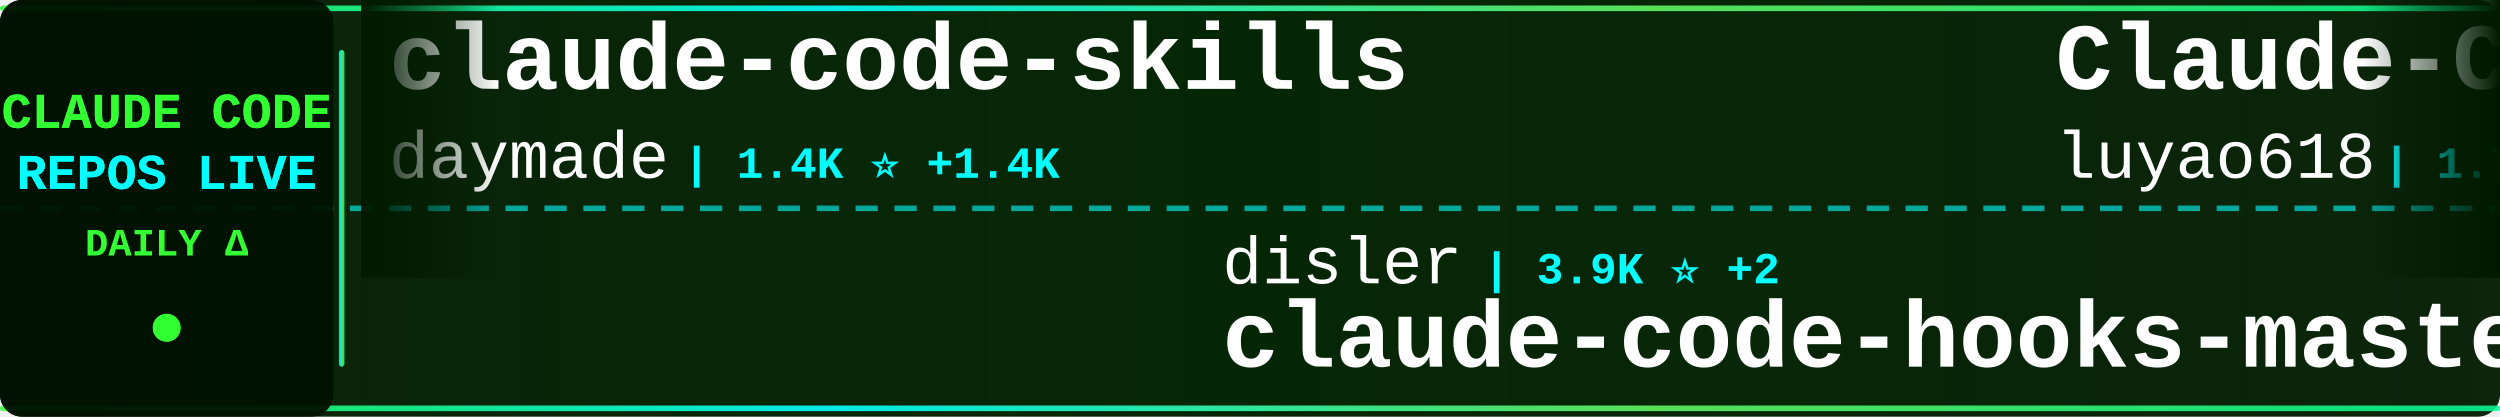
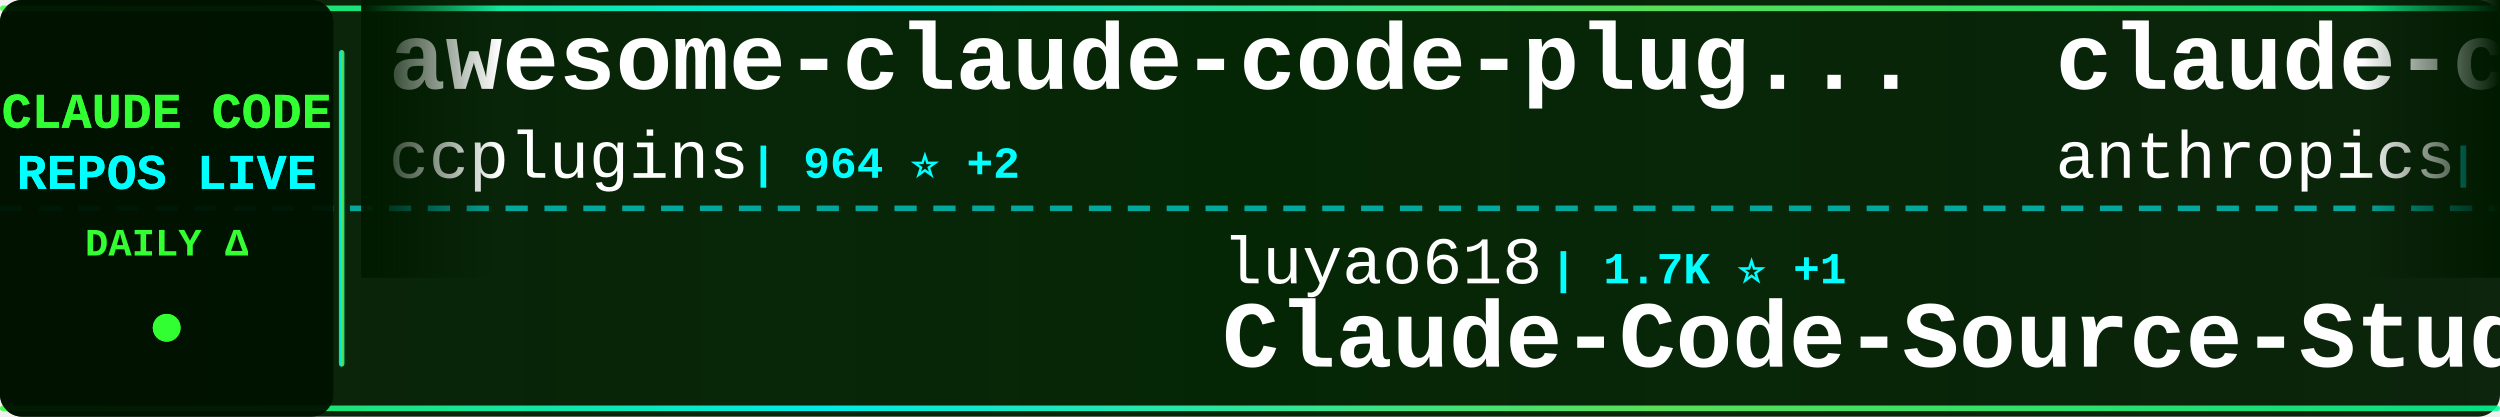
<svg xmlns="http://www.w3.org/2000/svg" width="900" height="150">
  <defs>
    <linearGradient id="tickerBg" x1="0%" y1="0%" x2="100%" y2="0%">
      <stop offset="0%" style="stop-color:#001a00;stop-opacity:0.95" />
      <stop offset="50%" style="stop-color:#002200;stop-opacity:0.98" />
      <stop offset="100%" style="stop-color:#001a00;stop-opacity:0.95" />
    </linearGradient>
    <linearGradient id="borderGrad" x1="0%" y1="0%" x2="100%" y2="0%">
      <stop offset="0%" style="stop-color:#33ff33;stop-opacity:0.85">
        <animate attributeName="stop-opacity" values="0.85;1;0.85" dur="2s" repeatCount="indefinite" />
      </stop>
      <stop offset="33%" style="stop-color:#00ffff;stop-opacity:0.9">
        <animate attributeName="stop-opacity" values="0.9;1;0.9" dur="2.2s" repeatCount="indefinite" />
      </stop>
      <stop offset="66%" style="stop-color:#66ff66;stop-opacity:0.85">
        <animate attributeName="stop-opacity" values="0.85;1;0.85" dur="1.8s" repeatCount="indefinite" />
      </stop>
      <stop offset="100%" style="stop-color:#00ff99;stop-opacity:0.85">
        <animate attributeName="stop-opacity" values="0.85;1;0.85" dur="2s" repeatCount="indefinite" />
      </stop>
    </linearGradient>
    <filter id="textGlow">
      <feGaussianBlur stdDeviation="0.1" result="coloredBlur" />
      <feMerge>
        <feMergeNode in="coloredBlur" />
        <feMergeNode in="SourceGraphic" />
      </feMerge>
    </filter>
    <filter id="metricGlow">
      <feGaussianBlur stdDeviation="0.2" result="coloredBlur" />
      <feMerge>
        <feMergeNode in="coloredBlur" />
        <feMergeNode in="SourceGraphic" />
      </feMerge>
    </filter>
    <linearGradient id="leftFade" x1="0%" y1="0%" x2="100%" y2="0%">
      <stop offset="0%" style="stop-color:#001a00;stop-opacity:1" />
      <stop offset="100%" style="stop-color:#001a00;stop-opacity:0" />
    </linearGradient>
    <linearGradient id="rightFade" x1="0%" y1="0%" x2="100%" y2="0%">
      <stop offset="0%" style="stop-color:#001a00;stop-opacity:0" />
      <stop offset="100%" style="stop-color:#001a00;stop-opacity:1" />
    </linearGradient>
  </defs>
  <rect width="900" height="150" fill="url(#tickerBg)" rx="8" />
  <rect x="0" y="2" width="900" height="2" fill="url(#borderGrad)" rx="1" />
  <rect x="0" y="146" width="900" height="2" fill="url(#borderGrad)" rx="1" />
  <line x1="0" y1="75" x2="900" y2="75" stroke="#00ffff" stroke-width="2" stroke-dasharray="8 6" opacity="0.6" />
  <rect x="0" y="0" width="120" height="150" fill="#001100" opacity="0.95" rx="8" />
  <text x="60" y="46" font-family="'Courier New', monospace" font-size="18" font-weight="bold" fill="#33ff33" text-anchor="middle" filter="url(#textGlow)">
    CLAUDE CODE
  </text>
  <text x="60" y="68" font-family="'Courier New', monospace" font-size="18" font-weight="bold" fill="#00ffff" text-anchor="middle" filter="url(#textGlow)">
    REPOS LIVE
  </text>
  <text x="60" y="92" font-family="'Courier New', monospace" font-size="14" font-weight="bold" fill="#33ff33" text-anchor="middle">
    DAILY Δ
  </text>
  <circle cx="60" cy="118" r="5" fill="#33ff33" filter="url(#metricGlow)">
    <animate attributeName="r" values="4;6;4" dur="1.5s" repeatCount="indefinite" />
    <animate attributeName="opacity" values="0.6;1;0.6" dur="1.5s" repeatCount="indefinite" />
  </circle>
  <rect x="122" y="18" width="2" height="114" fill="url(#borderGrad)" rx="1" />
  <clipPath id="tickerClip">
    <rect x="130" y="0" width="770" height="150" />
  </clipPath>
  <g clip-path="url(#tickerClip)">
    <g id="tickerItems">
      <animateTransform attributeName="transform" attributeType="XML" type="translate" from="0 0" to="-3000 0" dur="54s" repeatCount="indefinite" />
      <g transform="translate(0, 0)">
-         <text x="140" y="32" font-family="'Courier New', monospace" font-size="34" font-weight="bold" fill="#ffffff">claude-code-skills</text>
-         <text x="140" y="64" font-family="'Courier New', monospace" font-size="24" font-weight="normal" fill="#ffffff" opacity="1.0">daymade</text>
-         <text x="246" y="64" font-family="'Courier New', monospace" font-size="16" font-weight="bold" fill="#00ffff"> | 1.4K ⭐ +1.4K</text>
+         <text x="140" y="32" font-family="'Courier New', monospace" font-size="34" font-weight="bold" fill="#ffffff">awesome-claude-code-plug...</text>
+         <text x="140" y="64" font-family="'Courier New', monospace" font-size="24" font-weight="normal" fill="#ffffff" opacity="1.0">ccplugins</text>
+         <text x="270" y="64" font-family="'Courier New', monospace" font-size="16" font-weight="bold" fill="#00ffff"> | 964 ⭐ +2</text>
      </g>
      <g transform="translate(300, 0)">
-         <text x="140" y="102" font-family="'Courier New', monospace" font-size="24" font-weight="normal" fill="#ffffff" opacity="1.0">disler</text>
-         <text x="234" y="102" font-family="'Courier New', monospace" font-size="16" font-weight="bold" fill="#00ffff"> | 3.9K ⭐ +2</text>
-         <text x="140" y="132" font-family="'Courier New', monospace" font-size="34" font-weight="bold" fill="#ffffff">claude-code-hooks-master...</text>
+         <text x="140" y="102" font-family="'Courier New', monospace" font-size="24" font-weight="normal" fill="#ffffff" opacity="1.0">luyao618</text>
+         <text x="258" y="102" font-family="'Courier New', monospace" font-size="16" font-weight="bold" fill="#00ffff"> | 1.7K ⭐ +1</text>
+         <text x="140" y="132" font-family="'Courier New', monospace" font-size="34" font-weight="bold" fill="#ffffff">Claude-Code-Source-Study</text>
      </g>
      <g transform="translate(600, 0)">
-         <text x="140" y="32" font-family="'Courier New', monospace" font-size="34" font-weight="bold" fill="#ffffff">Claude-Code-Source-Study</text>
-         <text x="140" y="64" font-family="'Courier New', monospace" font-size="24" font-weight="normal" fill="#ffffff" opacity="1.0">luyao618</text>
-         <text x="258" y="64" font-family="'Courier New', monospace" font-size="16" font-weight="bold" fill="#00ffff"> | 1.7K ⭐</text>
+         <text x="140" y="32" font-family="'Courier New', monospace" font-size="34" font-weight="bold" fill="#ffffff">claude-code-base-action</text>
+         <text x="140" y="64" font-family="'Courier New', monospace" font-size="24" font-weight="normal" fill="#ffffff" opacity="1.0">anthropics</text>
+         <text x="282" y="64" font-family="'Courier New', monospace" font-size="16" font-weight="bold" fill="#00ffff"> | 995 ⭐</text>
      </g>
      <g transform="translate(900, 0)">
-         <text x="140" y="102" font-family="'Courier New', monospace" font-size="24" font-weight="normal" fill="#ffffff" opacity="1.0">https-deeplearning-ai</text>
-         <text x="414" y="102" font-family="'Courier New', monospace" font-size="16" font-weight="bold" fill="#00ffff"> | 554 ⭐</text>
-         <text x="140" y="132" font-family="'Courier New', monospace" font-size="34" font-weight="bold" fill="#ffffff">sc-claude-code-files</text>
+         <text x="140" y="102" font-family="'Courier New', monospace" font-size="24" font-weight="normal" fill="#ffffff" opacity="1.0">Yuyz0112</text>
+         <text x="258" y="102" font-family="'Courier New', monospace" font-size="16" font-weight="bold" fill="#00ffff"> | 2.4K ⭐ +2</text>
+         <text x="140" y="132" font-family="'Courier New', monospace" font-size="34" font-weight="bold" fill="#ffffff">claude-code-reverse</text>
      </g>
      <g transform="translate(1200, 0)">
-         <text x="140" y="32" font-family="'Courier New', monospace" font-size="34" font-weight="bold" fill="#ffffff">claude-code</text>
-         <text x="140" y="64" font-family="'Courier New', monospace" font-size="24" font-weight="normal" fill="#ffffff" opacity="1.0">VineeTagarwaL-code</text>
-         <text x="378" y="64" font-family="'Courier New', monospace" font-size="16" font-weight="bold" fill="#00ffff"> | 272 ⭐</text>
+         <text x="140" y="32" font-family="'Courier New', monospace" font-size="34" font-weight="bold" fill="#ffffff">ralph-claude-code</text>
+         <text x="140" y="64" font-family="'Courier New', monospace" font-size="24" font-weight="normal" fill="#ffffff" opacity="1.0">frankbria</text>
+         <text x="270" y="64" font-family="'Courier New', monospace" font-size="16" font-weight="bold" fill="#00ffff"> | 9.6K ⭐ +1</text>
      </g>
      <g transform="translate(1500, 0)">
-         <text x="140" y="102" font-family="'Courier New', monospace" font-size="24" font-weight="normal" fill="#ffffff" opacity="1.0">digitalsamba</text>
-         <text x="306" y="102" font-family="'Courier New', monospace" font-size="16" font-weight="bold" fill="#00ffff"> | 2.2K ⭐</text>
-         <text x="140" y="132" font-family="'Courier New', monospace" font-size="34" font-weight="bold" fill="#ffffff">claude-code-video-toolki...</text>
+         <text x="140" y="102" font-family="'Courier New', monospace" font-size="24" font-weight="normal" fill="#ffffff" opacity="1.0">ding113</text>
+         <text x="246" y="102" font-family="'Courier New', monospace" font-size="16" font-weight="bold" fill="#00ffff"> | 3.4K ⭐ +1</text>
+         <text x="140" y="132" font-family="'Courier New', monospace" font-size="34" font-weight="bold" fill="#ffffff">claude-code-hub</text>
      </g>
      <g transform="translate(1800, 0)">
-         <text x="140" y="32" font-family="'Courier New', monospace" font-size="34" font-weight="bold" fill="#ffffff">claude-code-tips</text>
-         <text x="140" y="64" font-family="'Courier New', monospace" font-size="24" font-weight="normal" fill="#ffffff" opacity="1.0">ykdojo</text>
-         <text x="234" y="64" font-family="'Courier New', monospace" font-size="16" font-weight="bold" fill="#00ffff"> | 10.2K ⭐ +2</text>
+         <text x="140" y="32" font-family="'Courier New', monospace" font-size="34" font-weight="bold" fill="#ffffff">claude-code</text>
+         <text x="140" y="64" font-family="'Courier New', monospace" font-size="24" font-weight="normal" fill="#ffffff" opacity="1.0">T-Lab-CUHKSZ</text>
+         <text x="306" y="64" font-family="'Courier New', monospace" font-size="16" font-weight="bold" fill="#00ffff"> | 329 ⭐ +1</text>
      </g>
      <g transform="translate(2100, 0)">
-         <text x="140" y="102" font-family="'Courier New', monospace" font-size="24" font-weight="normal" fill="#ffffff" opacity="1.0">pedrohcgs</text>
-         <text x="270" y="102" font-family="'Courier New', monospace" font-size="16" font-weight="bold" fill="#00ffff"> | 1.6K ⭐</text>
-         <text x="140" y="132" font-family="'Courier New', monospace" font-size="34" font-weight="bold" fill="#ffffff">claude-code-my-workflow</text>
+         <text x="140" y="102" font-family="'Courier New', monospace" font-size="24" font-weight="normal" fill="#ffffff" opacity="1.0">diet103</text>
+         <text x="246" y="102" font-family="'Courier New', monospace" font-size="16" font-weight="bold" fill="#00ffff"> | 10.0K ⭐ +2</text>
+         <text x="140" y="132" font-family="'Courier New', monospace" font-size="34" font-weight="bold" fill="#ffffff">claude-code-infrastructu...</text>
      </g>
      <g transform="translate(2400, 0)">
-         <text x="140" y="32" font-family="'Courier New', monospace" font-size="34" font-weight="bold" fill="#ffffff">claude-code</text>
-         <text x="140" y="64" font-family="'Courier New', monospace" font-size="24" font-weight="normal" fill="#ffffff" opacity="1.0">RishabhK103</text>
-         <text x="294" y="64" font-family="'Courier New', monospace" font-size="16" font-weight="bold" fill="#00ffff"> | 107 ⭐</text>
+         <text x="140" y="32" font-family="'Courier New', monospace" font-size="34" font-weight="bold" fill="#ffffff">Claude-code</text>
+         <text x="140" y="64" font-family="'Courier New', monospace" font-size="24" font-weight="normal" fill="#ffffff" opacity="1.0">fazxes</text>
+         <text x="234" y="64" font-family="'Courier New', monospace" font-size="16" font-weight="bold" fill="#00ffff"> | 245 ⭐ +1</text>
      </g>
      <g transform="translate(2700, 0)">
-         <text x="140" y="102" font-family="'Courier New', monospace" font-size="24" font-weight="normal" fill="#ffffff" opacity="1.0">andrew-kramer-inno</text>
-         <text x="378" y="102" font-family="'Courier New', monospace" font-size="16" font-weight="bold" fill="#00ffff"> | 595 ⭐</text>
-         <text x="140" y="132" font-family="'Courier New', monospace" font-size="34" font-weight="bold" fill="#ffffff">claude-code-source-build</text>
+         <text x="140" y="102" font-family="'Courier New', monospace" font-size="24" font-weight="normal" fill="#ffffff" opacity="1.0">alex000kim</text>
+         <text x="282" y="102" font-family="'Courier New', monospace" font-size="16" font-weight="bold" fill="#00ffff"> | 236 ⭐</text>
+         <text x="140" y="132" font-family="'Courier New', monospace" font-size="34" font-weight="bold" fill="#ffffff">claude-code</text>
      </g>
      <g transform="translate(3000, 0)">
-         <text x="140" y="32" font-family="'Courier New', monospace" font-size="34" font-weight="bold" fill="#ffffff">claude-code-skills</text>
-         <text x="140" y="64" font-family="'Courier New', monospace" font-size="24" font-weight="normal" fill="#ffffff" opacity="1.0">daymade</text>
-         <text x="246" y="64" font-family="'Courier New', monospace" font-size="16" font-weight="bold" fill="#00ffff"> | 1.4K ⭐ +1.4K</text>
+         <text x="140" y="32" font-family="'Courier New', monospace" font-size="34" font-weight="bold" fill="#ffffff">awesome-claude-code-plug...</text>
+         <text x="140" y="64" font-family="'Courier New', monospace" font-size="24" font-weight="normal" fill="#ffffff" opacity="1.0">ccplugins</text>
+         <text x="270" y="64" font-family="'Courier New', monospace" font-size="16" font-weight="bold" fill="#00ffff"> | 964 ⭐ +2</text>
      </g>
      <g transform="translate(3300, 0)">
-         <text x="140" y="102" font-family="'Courier New', monospace" font-size="24" font-weight="normal" fill="#ffffff" opacity="1.0">disler</text>
-         <text x="234" y="102" font-family="'Courier New', monospace" font-size="16" font-weight="bold" fill="#00ffff"> | 3.9K ⭐ +2</text>
-         <text x="140" y="132" font-family="'Courier New', monospace" font-size="34" font-weight="bold" fill="#ffffff">claude-code-hooks-master...</text>
+         <text x="140" y="102" font-family="'Courier New', monospace" font-size="24" font-weight="normal" fill="#ffffff" opacity="1.0">luyao618</text>
+         <text x="258" y="102" font-family="'Courier New', monospace" font-size="16" font-weight="bold" fill="#00ffff"> | 1.7K ⭐ +1</text>
+         <text x="140" y="132" font-family="'Courier New', monospace" font-size="34" font-weight="bold" fill="#ffffff">Claude-Code-Source-Study</text>
      </g>
      <g transform="translate(3600, 0)">
-         <text x="140" y="32" font-family="'Courier New', monospace" font-size="34" font-weight="bold" fill="#ffffff">Claude-Code-Source-Study</text>
-         <text x="140" y="64" font-family="'Courier New', monospace" font-size="24" font-weight="normal" fill="#ffffff" opacity="1.0">luyao618</text>
-         <text x="258" y="64" font-family="'Courier New', monospace" font-size="16" font-weight="bold" fill="#00ffff"> | 1.7K ⭐</text>
+         <text x="140" y="32" font-family="'Courier New', monospace" font-size="34" font-weight="bold" fill="#ffffff">claude-code-base-action</text>
+         <text x="140" y="64" font-family="'Courier New', monospace" font-size="24" font-weight="normal" fill="#ffffff" opacity="1.0">anthropics</text>
+         <text x="282" y="64" font-family="'Courier New', monospace" font-size="16" font-weight="bold" fill="#00ffff"> | 995 ⭐</text>
      </g>
      <g transform="translate(3900, 0)">
-         <text x="140" y="102" font-family="'Courier New', monospace" font-size="24" font-weight="normal" fill="#ffffff" opacity="1.0">https-deeplearning-ai</text>
-         <text x="414" y="102" font-family="'Courier New', monospace" font-size="16" font-weight="bold" fill="#00ffff"> | 554 ⭐</text>
-         <text x="140" y="132" font-family="'Courier New', monospace" font-size="34" font-weight="bold" fill="#ffffff">sc-claude-code-files</text>
+         <text x="140" y="102" font-family="'Courier New', monospace" font-size="24" font-weight="normal" fill="#ffffff" opacity="1.0">Yuyz0112</text>
+         <text x="258" y="102" font-family="'Courier New', monospace" font-size="16" font-weight="bold" fill="#00ffff"> | 2.4K ⭐ +2</text>
+         <text x="140" y="132" font-family="'Courier New', monospace" font-size="34" font-weight="bold" fill="#ffffff">claude-code-reverse</text>
      </g>
    </g>
  </g>
  <rect x="130" y="0" width="50" height="100" fill="url(#leftFade)" />
  <rect x="850" y="0" width="50" height="100" fill="url(#rightFade)" />
</svg>
